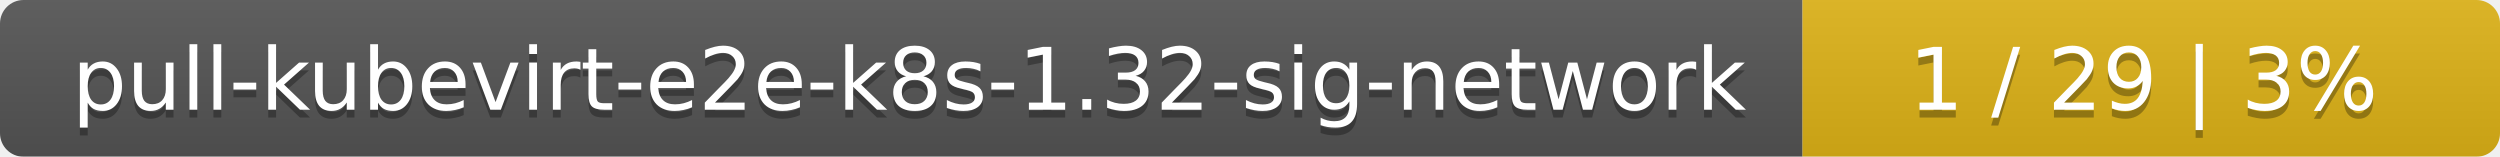
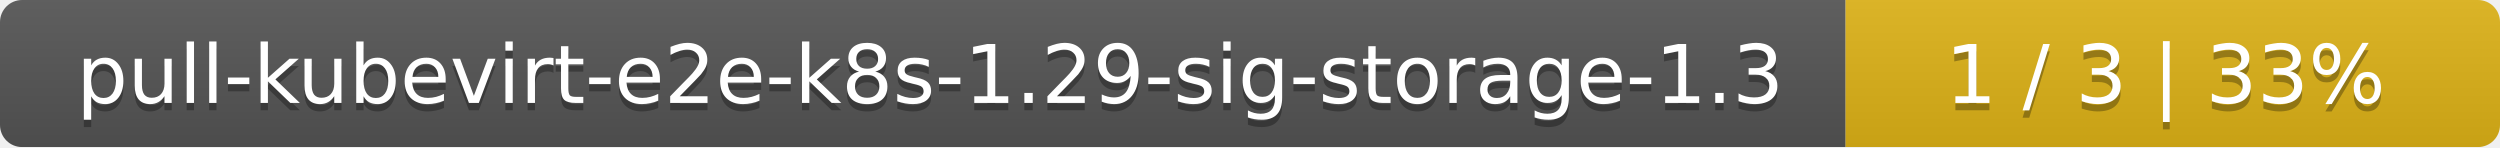
- <svg xmlns="http://www.w3.org/2000/svg" width="319" height="20">
+ <svg xmlns="http://www.w3.org/2000/svg" width="340" height="20">
  <linearGradient id="smooth" x2="0" y2="100%">
    <stop offset="0" stop-color="#bbb" stop-opacity=".1" />
    <stop offset="1" stop-opacity=".1" />
  </linearGradient>
  <mask id="round">
-     <rect width="319" height="20" rx="3" fill="#fff" />
+     <rect width="340" height="20" rx="3" fill="#fff" />
  </mask>
  <g mask="url(#round)">
-     <rect width="230" height="20" fill="#555" />
-     <rect x="230" width="89" height="20" fill="#dfb317" />
-     <rect width="319" height="20" fill="url(#smooth)" />
+     <rect width="251" height="20" fill="#555" />
+     <rect x="251" width="89" height="20" fill="#dfb317" />
+     <rect width="340" height="20" fill="url(#smooth)" />
  </g>
  <g fill="#fff" text-anchor="middle" font-family="DejaVu Sans,Verdana,Geneva,sans-serif" font-size="11">
-     <text x="116" y="15" fill="#010101" fill-opacity=".3">pull-kubevirt-e2e-k8s-1.32-sig-network</text>
-     <text x="116" y="14">pull-kubevirt-e2e-k8s-1.32-sig-network</text>
-     <text x="273.5" y="15" fill="#010101" fill-opacity=".3">1 / 29    |    3%</text>
-     <text x="273.5" y="14">1 / 29    |    3%</text>
+     <text x="126.5" y="15" fill="#010101" fill-opacity=".3">pull-kubevirt-e2e-k8s-1.29-sig-storage-1.3</text>
+     <text x="126.5" y="14">pull-kubevirt-e2e-k8s-1.29-sig-storage-1.3</text>
+     <text x="294.5" y="15" fill="#010101" fill-opacity=".3">1 / 3    |    33%</text>
+     <text x="294.5" y="14">1 / 3    |    33%</text>
  </g>
</svg>
